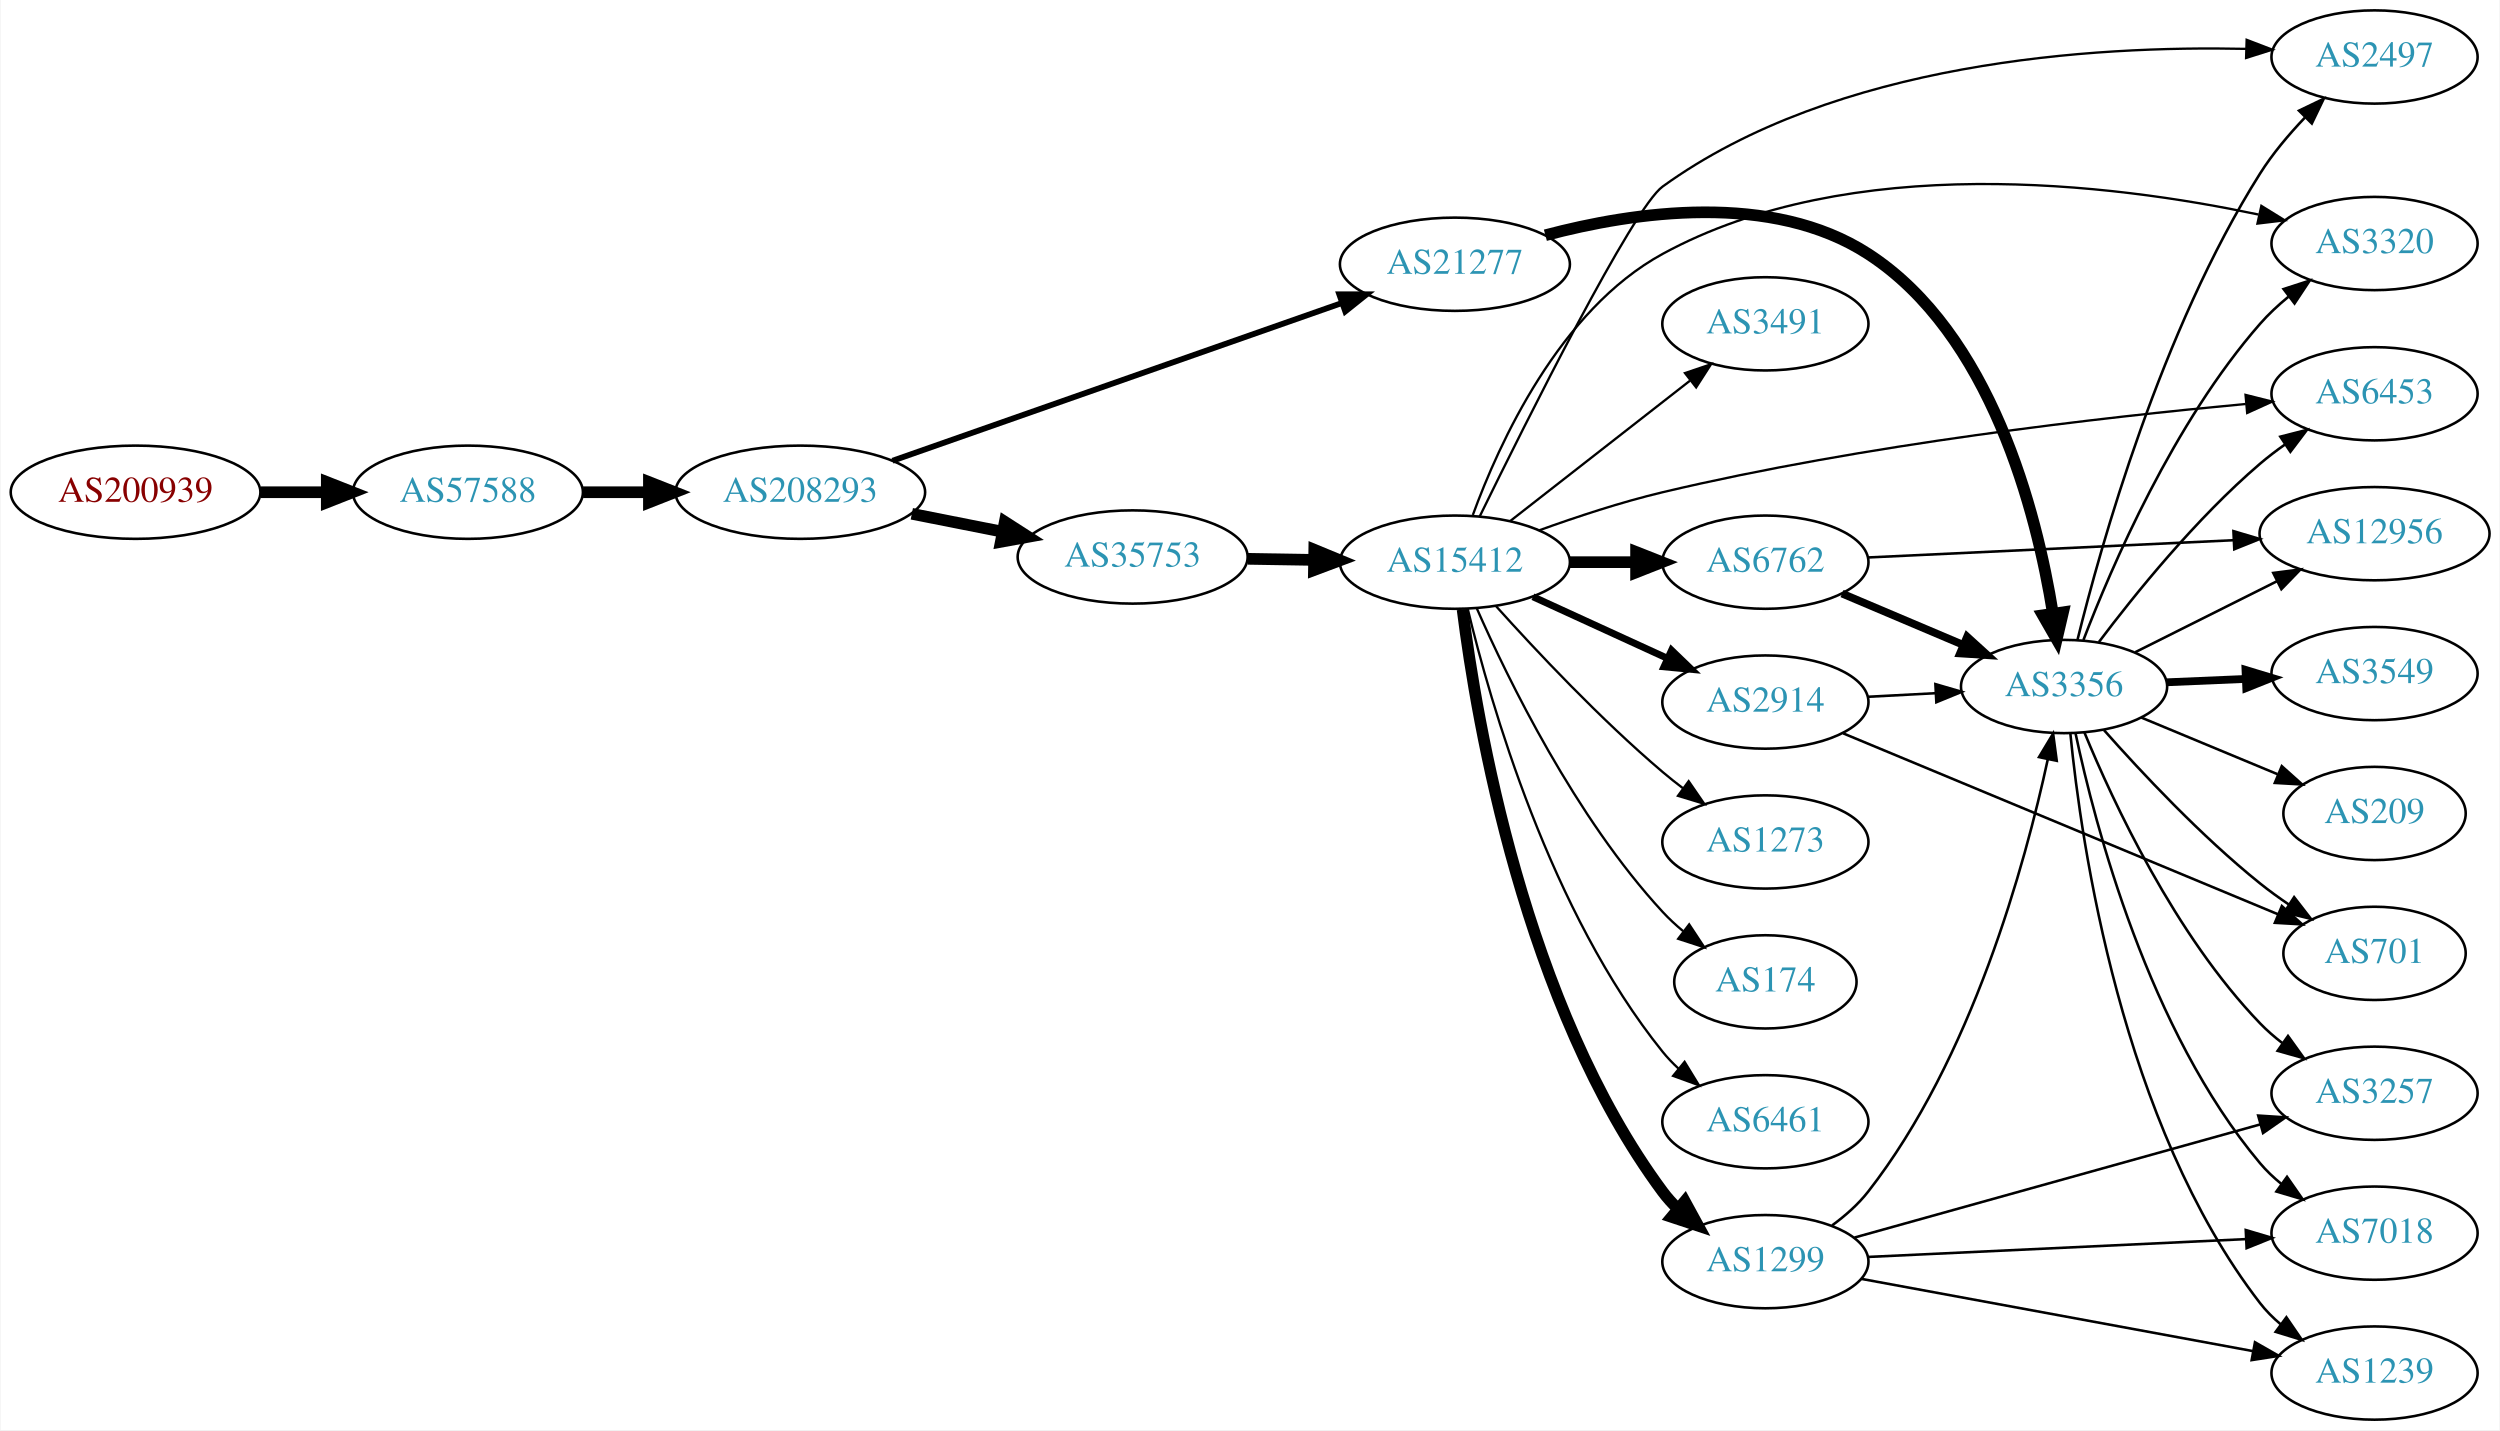
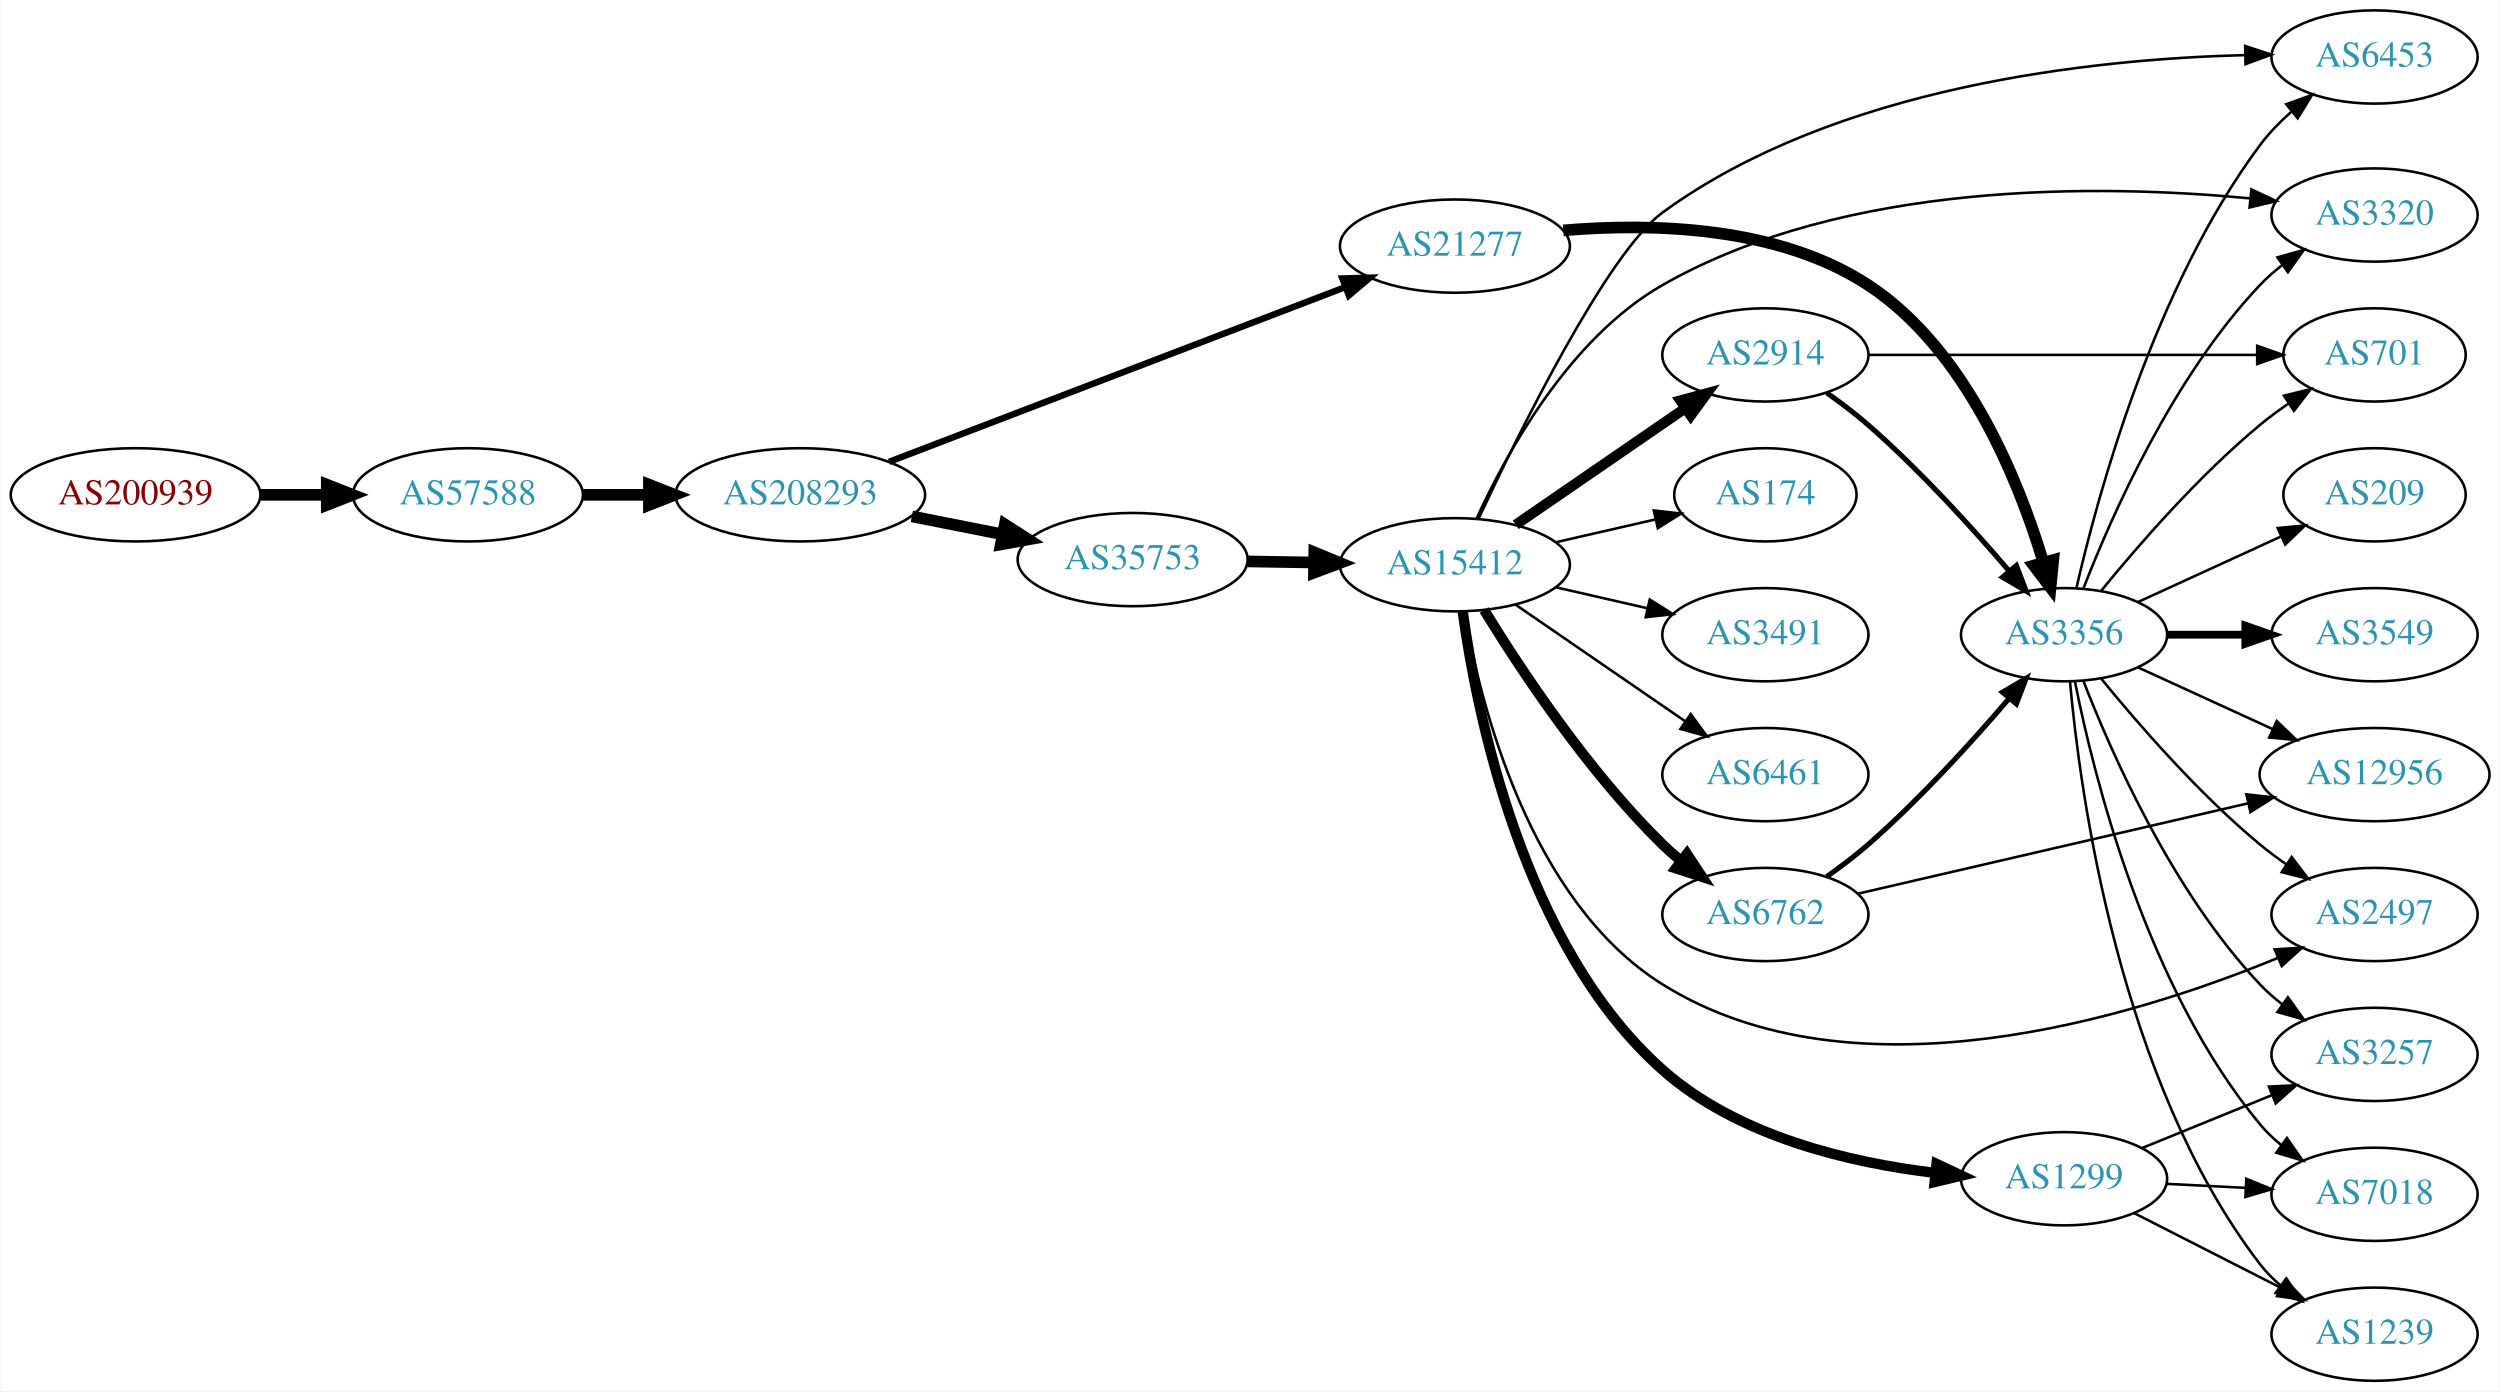
- <svg xmlns="http://www.w3.org/2000/svg" xmlns:xlink="http://www.w3.org/1999/xlink" width="965pt" height="552pt" viewBox="0.00 0.00 964.54 552.00">
-   <g id="graph0" class="graph" transform="scale(1 1) rotate(0) translate(4 548)">
-     <polygon fill="white" stroke="none" points="-4,4 -4,-548 960.537,-548 960.537,4 -4,4" />
+ <svg xmlns="http://www.w3.org/2000/svg" xmlns:xlink="http://www.w3.org/1999/xlink" width="965pt" height="537pt" viewBox="0.00 0.00 964.54 537.00">
+   <g id="graph0" class="graph" transform="scale(1 1) rotate(0) translate(4 533)">
+     <polygon fill="white" stroke="none" points="-4,4 -4,-533 960.537,-533 960.537,4 -4,4" />
    <g id="node1" class="node">
      <g id="a_node1">
        <a xlink:href="/asn/200939" xlink:title="AS200939 ~ LUKOIL Technology Services GmbH [AT]">
-           <ellipse fill="#ffffff" stroke="black" cx="48.096" cy="-358" rx="48.192" ry="18" />
-           <text text-anchor="middle" x="48.096" y="-354.3" font-family="Times,serif" font-size="14.00" fill="#880000">AS200939</text>
+           <ellipse fill="#ffffff" stroke="black" cx="48.096" cy="-342" rx="48.192" ry="18" />
+           <text text-anchor="middle" x="48.096" y="-338.3" font-family="Times,serif" font-size="14.00" fill="#880000">AS200939</text>
        </a>
      </g>
    </g>
    <g id="node2" class="node">
      <g id="a_node2">
        <a xlink:href="/asn/57588" xlink:title="AS57588 ~ HAYAT-ISP-ASN [IQ]">
-           <ellipse fill="#ffffff" stroke="black" cx="176.388" cy="-358" rx="44.393" ry="18" />
-           <text text-anchor="middle" x="176.388" y="-354.3" font-family="Times,serif" font-size="14.00" fill="#2c94b3">AS57588</text>
+           <ellipse fill="#ffffff" stroke="black" cx="176.388" cy="-342" rx="44.393" ry="18" />
+           <text text-anchor="middle" x="176.388" y="-338.3" font-family="Times,serif" font-size="14.00" fill="#2c94b3">AS57588</text>
        </a>
      </g>
    </g>
    <g id="edge1" class="edge">
-       <path fill="none" stroke="black" stroke-width="4.5" d="M96.481,-358C104.742,-358 113.386,-358 121.799,-358" />
-       <polygon fill="black" stroke="black" stroke-width="4.5" points="121.904,-361.938 131.904,-358 121.904,-354.063 121.904,-361.938" />
+       <path fill="none" stroke="black" stroke-width="4.5" d="M96.481,-342C104.742,-342 113.386,-342 121.799,-342" />
+       <polygon fill="black" stroke="black" stroke-width="4.5" points="121.904,-345.938 131.904,-342 121.904,-338.063 121.904,-345.938" />
    </g>
    <g id="node3" class="node">
      <g id="a_node3">
        <a xlink:href="/asn/208293" xlink:title="AS208293 ~ alsalam state company [IQ]">
-           <ellipse fill="#ffffff" stroke="black" cx="304.679" cy="-358" rx="48.192" ry="18" />
-           <text text-anchor="middle" x="304.679" y="-354.3" font-family="Times,serif" font-size="14.00" fill="#2c94b3">AS208293</text>
+           <ellipse fill="#ffffff" stroke="black" cx="304.679" cy="-342" rx="48.192" ry="18" />
+           <text text-anchor="middle" x="304.679" y="-338.3" font-family="Times,serif" font-size="14.00" fill="#2c94b3">AS208293</text>
        </a>
      </g>
    </g>
    <g id="edge2" class="edge">
-       <path fill="none" stroke="black" stroke-width="4.5" d="M220.85,-358C228.966,-358 237.564,-358 246.03,-358" />
-       <polygon fill="black" stroke="black" stroke-width="4.5" points="246.249,-361.938 256.249,-358 246.249,-354.063 246.249,-361.938" />
+       <path fill="none" stroke="black" stroke-width="4.5" d="M220.85,-342C228.966,-342 237.564,-342 246.03,-342" />
+       <polygon fill="black" stroke="black" stroke-width="4.5" points="246.249,-345.938 256.249,-342 246.249,-338.063 246.249,-345.938" />
    </g>
    <g id="node4" class="node">
      <g id="a_node4">
        <a xlink:href="/asn/35753" xlink:title="AS35753 ~ ITC AS number [SA]">
-           <ellipse fill="#ffffff" stroke="black" cx="432.971" cy="-333" rx="44.393" ry="18" />
-           <text text-anchor="middle" x="432.971" y="-329.3" font-family="Times,serif" font-size="14.00" fill="#2c94b3">AS35753</text>
+           <ellipse fill="#ffffff" stroke="black" cx="432.971" cy="-317" rx="44.393" ry="18" />
+           <text text-anchor="middle" x="432.971" y="-313.3" font-family="Times,serif" font-size="14.00" fill="#2c94b3">AS35753</text>
        </a>
      </g>
    </g>
    <g id="edge3" class="edge">
-       <path fill="none" stroke="black" stroke-width="4.5" d="M347.733,-349.675C358.943,-347.456 371.156,-345.039 382.715,-342.75" />
-       <polygon fill="black" stroke="black" stroke-width="4.5" points="383.618,-346.586 392.663,-340.781 382.089,-338.861 383.618,-346.586" />
+       <path fill="none" stroke="black" stroke-width="4.5" d="M347.733,-333.675C358.943,-331.456 371.156,-329.039 382.715,-326.75" />
+       <polygon fill="black" stroke="black" stroke-width="4.5" points="383.618,-330.586 392.663,-324.781 382.089,-322.861 383.618,-330.586" />
    </g>
    <g id="node5" class="node">
      <g id="a_node5">
        <a xlink:href="/asn/21277" xlink:title="AS21277 ~ Newroz-Telecom-ASN [IQ]">
-           <ellipse fill="#ffffff" stroke="black" cx="557.363" cy="-446" rx="44.393" ry="18" />
-           <text text-anchor="middle" x="557.363" y="-442.3" font-family="Times,serif" font-size="14.00" fill="#2c94b3">AS21277</text>
+           <ellipse fill="#ffffff" stroke="black" cx="557.363" cy="-438" rx="44.393" ry="18" />
+           <text text-anchor="middle" x="557.363" y="-434.3" font-family="Times,serif" font-size="14.00" fill="#2c94b3">AS21277</text>
        </a>
      </g>
    </g>
    <g id="edge4" class="edge">
-       <path fill="none" stroke="black" stroke-width="2.25" d="M340.273,-370.144C385.51,-386.024 464.737,-413.835 513.662,-431.01" />
-       <polygon fill="black" stroke="black" stroke-width="2.25" points="512.726,-434.391 523.321,-434.401 515.045,-427.786 512.726,-434.391" />
+       <path fill="none" stroke="black" stroke-width="2.5" d="M338.968,-354.748C384.418,-372.153 465.856,-403.34 515.119,-422.205" />
+       <polygon fill="black" stroke="black" stroke-width="2.5" points="513.932,-425.499 524.523,-425.807 516.436,-418.962 513.932,-425.499" />
    </g>
    <g id="node6" class="node">
      <g id="a_node6">
        <a xlink:href="/asn/15412" xlink:title="AS15412 ~ Flag Telecom Global Internet AS [GB]">
-           <ellipse fill="#ffffff" stroke="black" cx="557.363" cy="-331" rx="44.393" ry="18" />
-           <text text-anchor="middle" x="557.363" y="-327.3" font-family="Times,serif" font-size="14.00" fill="#2c94b3">AS15412</text>
+           <ellipse fill="#ffffff" stroke="black" cx="557.363" cy="-315" rx="44.393" ry="18" />
+           <text text-anchor="middle" x="557.363" y="-311.3" font-family="Times,serif" font-size="14.00" fill="#2c94b3">AS15412</text>
        </a>
      </g>
    </g>
    <g id="edge5" class="edge">
-       <path fill="none" stroke="black" stroke-width="4.5" d="M477.467,-332.289C485.673,-332.155 494.344,-332.013 502.817,-331.875" />
-       <polygon fill="black" stroke="black" stroke-width="4.5" points="503.074,-335.809 513.008,-331.708 502.945,-327.935 503.074,-335.809" />
-     </g>
-     <g id="node18" class="node">
-       <g id="a_node18">
+       <path fill="none" stroke="black" stroke-width="4.5" d="M477.467,-316.289C485.673,-316.155 494.344,-316.013 502.817,-315.875" />
+       <polygon fill="black" stroke="black" stroke-width="4.5" points="503.074,-319.809 513.008,-315.708 502.945,-311.935 503.074,-319.809" />
+     </g>
+     <g id="node16" class="node">
+       <g id="a_node16">
        <a xlink:href="/asn/3356" xlink:title="AS3356 ~ Level 3 Parent, LLC [US]">
-           <ellipse fill="#ffffff" stroke="black" cx="792.499" cy="-283" rx="39.794" ry="18" />
-           <text text-anchor="middle" x="792.499" y="-279.3" font-family="Times,serif" font-size="14.00" fill="#2c94b3">AS3356</text>
-         </a>
-       </g>
-     </g>
-     <g id="edge34" class="edge">
-       <path fill="none" stroke="black" stroke-width="4.5" d="M592.28,-457.203C626.57,-466.31 679.67,-474.108 716.852,-450 764.348,-419.205 781.892,-350.335 788.168,-311.339" />
-       <polygon fill="black" stroke="black" stroke-width="4.5" points="792.101,-311.654 789.655,-301.188 784.309,-310.512 792.101,-311.654" />
+           <ellipse fill="#ffffff" stroke="black" cx="792.499" cy="-288" rx="39.794" ry="18" />
+           <text text-anchor="middle" x="792.499" y="-284.3" font-family="Times,serif" font-size="14.00" fill="#2c94b3">AS3356</text>
+         </a>
+       </g>
+     </g>
+     <g id="edge32" class="edge">
+       <path fill="none" stroke="black" stroke-width="4.5" d="M599.202,-444.072C633.399,-446.974 682.06,-445.797 716.852,-423 754.489,-398.34 774.876,-347.903 784.444,-316.144" />
+       <polygon fill="black" stroke="black" stroke-width="4.5" points="788.337,-316.849 787.283,-306.153 780.762,-314.696 788.337,-316.849" />
    </g>
    <g id="node7" class="node">
      <g id="a_node7">
-         <a xlink:href="/asn/6762" xlink:title="AS6762 ~ TELECOM ITALIA SPARKLE S.p.A. [IT]">
-           <ellipse fill="#ffffff" stroke="black" cx="677.206" cy="-331" rx="39.794" ry="18" />
-           <text text-anchor="middle" x="677.206" y="-327.3" font-family="Times,serif" font-size="14.00" fill="#2c94b3">AS6762</text>
+         <a xlink:href="/asn/2914" xlink:title="AS2914 ~ NTT America, Inc. [US]">
+           <ellipse fill="#ffffff" stroke="black" cx="677.206" cy="-396" rx="39.794" ry="18" />
+           <text text-anchor="middle" x="677.206" y="-392.3" font-family="Times,serif" font-size="14.00" fill="#2c94b3">AS2914</text>
        </a>
      </g>
    </g>
    <g id="edge6" class="edge">
-       <path fill="none" stroke="black" stroke-width="4.5" d="M601.574,-331C609.887,-331 618.65,-331 627.132,-331" />
-       <polygon fill="black" stroke="black" stroke-width="4.5" points="627.291,-334.938 637.291,-331 627.291,-327.063 627.291,-334.938" />
+       <path fill="none" stroke="black" stroke-width="4" d="M580.806,-330.426C599.387,-343.198 625.948,-361.455 646.328,-375.463" />
+       <polygon fill="black" stroke="black" stroke-width="4" points="644.419,-378.398 654.642,-381.178 648.384,-372.629 644.419,-378.398" />
    </g>
    <g id="node8" class="node">
      <g id="a_node8">
-         <a xlink:href="/asn/6453" xlink:title="AS6453 ~ TATA COMMUNICATIONS (AMERICA) INC [US]">
-           <ellipse fill="#ffffff" stroke="black" cx="912.341" cy="-396" rx="39.794" ry="18" />
-           <text text-anchor="middle" x="912.341" y="-392.3" font-family="Times,serif" font-size="14.00" fill="#2c94b3">AS6453</text>
+         <a xlink:href="/asn/174" xlink:title="AS174 ~ Cogent Communications [US]">
+           <ellipse fill="#ffffff" stroke="black" cx="677.206" cy="-342" rx="35.194" ry="18" />
+           <text text-anchor="middle" x="677.206" y="-338.3" font-family="Times,serif" font-size="14.00" fill="#2c94b3">AS174</text>
        </a>
      </g>
    </g>
    <g id="edge7" class="edge">
-       <path fill="none" stroke="black" stroke-width="0.9" d="M589.941,-343.311C604.287,-348.501 621.589,-354.206 637.559,-358 715.193,-376.443 807.485,-386.96 862.638,-392.065" />
-       <polygon fill="black" stroke="black" stroke-width="0.9" points="862.55,-395.572 872.825,-392.986 863.18,-388.6 862.55,-395.572" />
+       <path fill="none" stroke="black" d="M596.298,-323.692C608.615,-326.514 622.34,-329.658 634.891,-332.534" />
+       <polygon fill="black" stroke="black" points="634.126,-335.949 644.655,-334.771 635.69,-329.126 634.126,-335.949" />
    </g>
    <g id="node9" class="node">
      <g id="a_node9">
-         <a xlink:href="/asn/2914" xlink:title="AS2914 ~ NTT America, Inc. [US]">
-           <ellipse fill="#ffffff" stroke="black" cx="677.206" cy="-277" rx="39.794" ry="18" />
-           <text text-anchor="middle" x="677.206" y="-273.3" font-family="Times,serif" font-size="14.00" fill="#2c94b3">AS2914</text>
+         <a xlink:href="/asn/6762" xlink:title="AS6762 ~ TELECOM ITALIA SPARKLE S.p.A. [IT]">
+           <ellipse fill="#ffffff" stroke="black" cx="677.206" cy="-180" rx="39.794" ry="18" />
+           <text text-anchor="middle" x="677.206" y="-176.3" font-family="Times,serif" font-size="14.00" fill="#2c94b3">AS6762</text>
        </a>
      </g>
    </g>
    <g id="edge8" class="edge">
-       <path fill="none" stroke="black" stroke-width="2.7" d="M587.493,-317.652C603.104,-310.498 622.502,-301.609 639.174,-293.97" />
-       <polygon fill="black" stroke="black" stroke-width="2.7" points="640.993,-296.986 648.626,-289.638 638.077,-290.622 640.993,-296.986" />
+       <path fill="none" stroke="black" stroke-width="4" d="M568.629,-297.56C582.438,-275.009 608.626,-235.278 637.559,-207 639.7,-204.908 642.017,-202.863 644.417,-200.894" />
+       <polygon fill="black" stroke="black" stroke-width="4" points="646.927,-203.382 652.758,-194.536 642.683,-197.815 646.927,-203.382" />
    </g>
    <g id="node10" class="node">
      <g id="a_node10">
-         <a xlink:href="/asn/1299" xlink:title="AS1299 ~ Telia Carrier [EU]">
-           <ellipse fill="#ffffff" stroke="black" cx="677.206" cy="-61" rx="39.794" ry="18" />
-           <text text-anchor="middle" x="677.206" y="-57.3" font-family="Times,serif" font-size="14.00" fill="#2c94b3">AS1299</text>
+         <a xlink:href="/asn/6453" xlink:title="AS6453 ~ TATA COMMUNICATIONS (AMERICA) INC [US]">
+           <ellipse fill="#ffffff" stroke="black" cx="912.341" cy="-511" rx="39.794" ry="18" />
+           <text text-anchor="middle" x="912.341" y="-507.3" font-family="Times,serif" font-size="14.00" fill="#2c94b3">AS6453</text>
        </a>
      </g>
    </g>
    <g id="edge9" class="edge">
-       <path fill="none" stroke="black" stroke-width="4.5" d="M560.322,-312.735C565.729,-269.671 584.175,-159.998 637.559,-88 639.296,-85.658 641.298,-83.445 643.457,-81.37" />
-       <polygon fill="black" stroke="black" stroke-width="4.5" points="646.098,-84.295 651.25,-74.863 641.05,-78.25 646.098,-84.295" />
+       <path fill="none" stroke="black" d="M566.52,-332.835C582.057,-366.06 616.249,-435.475 637.559,-451 704.528,-499.788 803.535,-510.219 862.331,-511.734" />
+       <polygon fill="black" stroke="black" points="862.41,-515.236 872.472,-511.917 862.536,-508.237 862.41,-515.236" />
    </g>
    <g id="node11" class="node">
      <g id="a_node11">
-         <a xlink:href="/asn/1273" xlink:title="AS1273 ~ Vodafone Group PLC [EU]">
-           <ellipse fill="#ffffff" stroke="black" cx="677.206" cy="-223" rx="39.794" ry="18" />
-           <text text-anchor="middle" x="677.206" y="-219.3" font-family="Times,serif" font-size="14.00" fill="#2c94b3">AS1273</text>
+         <a xlink:href="/asn/3320" xlink:title="AS3320 ~ DTAG [DE]">
+           <ellipse fill="#ffffff" stroke="black" cx="912.341" cy="-450" rx="39.794" ry="18" />
+           <text text-anchor="middle" x="912.341" y="-446.3" font-family="Times,serif" font-size="14.00" fill="#2c94b3">AS3320</text>
        </a>
      </g>
    </g>
    <g id="edge10" class="edge">
-       <path fill="none" stroke="black" stroke-width="0.9" d="M573.296,-313.956C588.622,-296.903 613.557,-270.35 637.559,-250 640.057,-247.883 642.717,-245.768 645.428,-243.707" />
-       <polygon fill="black" stroke="black" stroke-width="0.9" points="647.595,-246.459 653.605,-237.734 643.465,-240.806 647.595,-246.459" />
+       <path fill="none" stroke="black" d="M565.735,-332.84C577.09,-357.797 601.404,-402.386 637.559,-423 708.455,-463.421 806.677,-461.913 864.166,-456.439" />
+       <polygon fill="black" stroke="black" points="864.823,-459.89 874.41,-455.38 864.103,-452.927 864.823,-459.89" />
    </g>
    <g id="node12" class="node">
      <g id="a_node12">
-         <a xlink:href="/asn/174" xlink:title="AS174 ~ Cogent Communications [US]">
-           <ellipse fill="#ffffff" stroke="black" cx="677.206" cy="-169" rx="35.194" ry="18" />
-           <text text-anchor="middle" x="677.206" y="-165.3" font-family="Times,serif" font-size="14.00" fill="#2c94b3">AS174</text>
+         <a xlink:href="/asn/3491" xlink:title="AS3491 ~ PCCW Global, Inc. [US]">
+           <ellipse fill="#ffffff" stroke="black" cx="677.206" cy="-288" rx="39.794" ry="18" />
+           <text text-anchor="middle" x="677.206" y="-284.3" font-family="Times,serif" font-size="14.00" fill="#2c94b3">AS3491</text>
        </a>
      </g>
    </g>
    <g id="edge11" class="edge">
-       <path fill="none" stroke="black" stroke-width="0.9" d="M565.779,-313.239C577.847,-285.817 603.819,-232.527 637.559,-196 639.965,-193.396 642.663,-190.9 645.485,-188.551" />
-       <polygon fill="black" stroke="black" stroke-width="0.9" points="647.795,-191.191 653.629,-182.347 643.553,-185.622 647.795,-191.191" />
+       <path fill="none" stroke="black" d="M596.298,-306.308C607.539,-303.733 619.951,-300.889 631.575,-298.226" />
+       <polygon fill="black" stroke="black" points="632.571,-301.588 641.536,-295.943 631.007,-294.765 632.571,-301.588" />
    </g>
    <g id="node13" class="node">
      <g id="a_node13">
-         <a xlink:href="/asn/6461" xlink:title="AS6461 ~ Zayo Bandwidth [US]">
-           <ellipse fill="#ffffff" stroke="black" cx="677.206" cy="-115" rx="39.794" ry="18" />
-           <text text-anchor="middle" x="677.206" y="-111.3" font-family="Times,serif" font-size="14.00" fill="#2c94b3">AS6461</text>
+         <a xlink:href="/asn/1299" xlink:title="AS1299 ~ Telia Carrier [EU]">
+           <ellipse fill="#ffffff" stroke="black" cx="792.499" cy="-78" rx="39.794" ry="18" />
+           <text text-anchor="middle" x="792.499" y="-74.3" font-family="Times,serif" font-size="14.00" fill="#2c94b3">AS1299</text>
        </a>
      </g>
    </g>
    <g id="edge12" class="edge">
-       <path fill="none" stroke="black" stroke-width="0.9" d="M562.356,-312.842C570.967,-276.974 594.109,-195.854 637.559,-142 639.39,-139.731 641.46,-137.57 643.667,-135.532" />
-       <polygon fill="black" stroke="black" stroke-width="0.9" points="646.018,-138.131 651.548,-129.094 641.59,-132.709 646.018,-138.131" />
+       <path fill="none" stroke="black" stroke-width="4" d="M560.383,-296.901C565.661,-258.406 583.439,-168.014 637.559,-120 666.481,-94.342 709.62,-84.177 742.879,-80.238" />
+       <polygon fill="black" stroke="black" stroke-width="4" points="743.271,-83.717 752.857,-79.206 742.55,-76.754 743.271,-83.717" />
    </g>
    <g id="node14" class="node">
      <g id="a_node14">
        <a xlink:href="/asn/2497" xlink:title="AS2497 ~ Internet Initiative Japan Inc. [JP]">
-           <ellipse fill="#ffffff" stroke="black" cx="912.341" cy="-526" rx="39.794" ry="18" />
-           <text text-anchor="middle" x="912.341" y="-522.3" font-family="Times,serif" font-size="14.00" fill="#2c94b3">AS2497</text>
+           <ellipse fill="#ffffff" stroke="black" cx="912.341" cy="-180" rx="39.794" ry="18" />
+           <text text-anchor="middle" x="912.341" y="-176.3" font-family="Times,serif" font-size="14.00" fill="#2c94b3">AS2497</text>
        </a>
      </g>
    </g>
    <g id="edge13" class="edge">
-       <path fill="none" stroke="black" stroke-width="0.9" d="M566.945,-348.676C584.969,-385.492 626.051,-467.684 637.559,-476 704.428,-524.323 803.893,-530.428 862.724,-529.135" />
-       <polygon fill="black" stroke="black" stroke-width="0.9" points="862.975,-532.629 872.866,-528.83 862.765,-525.632 862.975,-532.629" />
+       <path fill="none" stroke="black" d="M560.936,-297.026C567.027,-262.005 585.907,-185.243 637.559,-153 711.518,-106.833 819.205,-140.232 874.918,-163.202" />
+       <polygon fill="black" stroke="black" points="873.799,-166.529 884.372,-167.207 876.53,-160.083 873.799,-166.529" />
    </g>
    <g id="node15" class="node">
      <g id="a_node15">
-         <a xlink:href="/asn/3491" xlink:title="AS3491 ~ PCCW Global, Inc. [US]">
-           <ellipse fill="#ffffff" stroke="black" cx="677.206" cy="-423" rx="39.794" ry="18" />
-           <text text-anchor="middle" x="677.206" y="-419.3" font-family="Times,serif" font-size="14.00" fill="#2c94b3">AS3491</text>
+         <a xlink:href="/asn/6461" xlink:title="AS6461 ~ Zayo Bandwidth [US]">
+           <ellipse fill="#ffffff" stroke="black" cx="677.206" cy="-234" rx="39.794" ry="18" />
+           <text text-anchor="middle" x="677.206" y="-230.3" font-family="Times,serif" font-size="14.00" fill="#2c94b3">AS6461</text>
        </a>
      </g>
    </g>
    <g id="edge14" class="edge">
-       <path fill="none" stroke="black" stroke-width="0.9" d="M578.621,-346.815C597.792,-361.782 626.741,-384.383 648.133,-401.084" />
-       <polygon fill="black" stroke="black" stroke-width="0.9" points="646.176,-403.996 656.212,-407.391 650.484,-398.478 646.176,-403.996" />
-     </g>
-     <g id="node16" class="node">
-       <g id="a_node16">
-         <a xlink:href="/asn/3320" xlink:title="AS3320 ~ DTAG [DE]">
-           <ellipse fill="#ffffff" stroke="black" cx="912.341" cy="-454" rx="39.794" ry="18" />
-           <text text-anchor="middle" x="912.341" y="-450.3" font-family="Times,serif" font-size="14.00" fill="#2c94b3">AS3320</text>
-         </a>
-       </g>
+       <path fill="none" stroke="black" d="M580.806,-299.574C599.387,-286.802 625.948,-268.545 646.328,-254.537" />
+       <polygon fill="black" stroke="black" points="648.384,-257.371 654.642,-248.822 644.419,-251.602 648.384,-257.371" />
    </g>
    <g id="edge15" class="edge">
-       <path fill="none" stroke="black" stroke-width="0.9" d="M564.283,-349.208C574.349,-376.794 597.685,-428.263 637.559,-450 710.25,-489.626 810.749,-477.187 867.577,-465.184" />
-       <polygon fill="black" stroke="black" stroke-width="0.9" points="868.651,-468.532 877.663,-462.961 867.144,-461.696 868.651,-468.532" />
+       <path fill="none" stroke="black" stroke-width="2" d="M700.897,-381.37C706.298,-377.56 711.921,-373.308 716.852,-369 736.779,-351.593 756.971,-329.342 771.321,-312.567" />
+       <polygon fill="black" stroke="black" stroke-width="2" points="774.088,-314.714 777.869,-304.817 768.741,-310.196 774.088,-314.714" />
    </g>
    <g id="node17" class="node">
      <g id="a_node17">
+         <a xlink:href="/asn/701" xlink:title="AS701 ~ UUNET [US]">
+           <ellipse fill="#ffffff" stroke="black" cx="912.341" cy="-396" rx="35.194" ry="18" />
+           <text text-anchor="middle" x="912.341" y="-392.3" font-family="Times,serif" font-size="14.00" fill="#2c94b3">AS701</text>
+         </a>
+       </g>
+     </g>
+     <g id="edge16" class="edge">
+       <path fill="none" stroke="black" d="M716.965,-396C758.233,-396 823.444,-396 866.798,-396" />
+       <polygon fill="black" stroke="black" points="867.051,-399.5 877.051,-396 867.051,-392.5 867.051,-399.5" />
+     </g>
+     <g id="edge30" class="edge">
+       <path fill="none" stroke="black" stroke-width="2" d="M700.897,-194.63C706.298,-198.44 711.921,-202.692 716.852,-207 736.779,-224.407 756.971,-246.658 771.321,-263.433" />
+       <polygon fill="black" stroke="black" stroke-width="2" points="768.741,-265.804 777.869,-271.183 774.088,-261.286 768.741,-265.804" />
+     </g>
+     <g id="node23" class="node">
+       <g id="a_node23">
        <a xlink:href="/asn/12956" xlink:title="AS12956 ~ TELXIUS [ES]">
-           <ellipse fill="#ffffff" stroke="black" cx="912.341" cy="-342" rx="44.393" ry="18" />
-           <text text-anchor="middle" x="912.341" y="-338.3" font-family="Times,serif" font-size="14.00" fill="#2c94b3">AS12956</text>
-         </a>
-       </g>
-     </g>
-     <g id="edge16" class="edge">
-       <path fill="none" stroke="black" d="M716.703,-332.816C755.257,-334.635 814.897,-337.449 858,-339.483" />
-       <polygon fill="black" stroke="black" points="857.874,-342.981 868.028,-339.956 858.204,-335.989 857.874,-342.981" />
-     </g>
-     <g id="edge17" class="edge">
-       <path fill="none" stroke="black" stroke-width="3" d="M706.794,-318.888C721.017,-312.862 738.397,-305.498 753.703,-299.013" />
-       <polygon fill="black" stroke="black" stroke-width="3" points="755.077,-302.232 762.919,-295.109 752.346,-295.787 755.077,-302.232" />
-     </g>
-     <g id="edge18" class="edge">
-       <path fill="none" stroke="black" d="M716.878,-279.048C725.263,-279.492 734.235,-279.967 742.946,-280.429" />
-       <polygon fill="black" stroke="black" points="742.83,-283.927 753.001,-280.961 743.2,-276.937 742.83,-283.927" />
-     </g>
-     <g id="node19" class="node">
-       <g id="a_node19">
-         <a xlink:href="/asn/701" xlink:title="AS701 ~ UUNET [US]">
-           <ellipse fill="#ffffff" stroke="black" cx="912.341" cy="-180" rx="35.194" ry="18" />
-           <text text-anchor="middle" x="912.341" y="-176.3" font-family="Times,serif" font-size="14.00" fill="#2c94b3">AS701</text>
-         </a>
-       </g>
-     </g>
-     <g id="edge19" class="edge">
-       <path fill="none" stroke="black" d="M707.261,-264.911C749.767,-247.226 828.858,-214.319 875.106,-195.076" />
-       <polygon fill="black" stroke="black" points="876.563,-198.261 884.451,-191.188 873.874,-191.798 876.563,-198.261" />
-     </g>
-     <g id="edge30" class="edge">
-       <path fill="none" stroke="black" d="M702.976,-75.004C708.06,-78.728 713.022,-83.099 716.852,-88 756.907,-139.262 777.487,-214.482 786.213,-254.878" />
-       <polygon fill="black" stroke="black" points="782.819,-255.749 788.273,-264.831 789.673,-254.329 782.819,-255.749" />
+           <ellipse fill="#ffffff" stroke="black" cx="912.341" cy="-234" rx="44.393" ry="18" />
+           <text text-anchor="middle" x="912.341" y="-230.3" font-family="Times,serif" font-size="14.00" fill="#2c94b3">AS12956</text>
+         </a>
+       </g>
+     </g>
+     <g id="edge31" class="edge">
+       <path fill="none" stroke="black" d="M712.857,-188.026C752.834,-197.286 818.802,-212.566 863.616,-222.946" />
+       <polygon fill="black" stroke="black" points="862.868,-226.365 873.4,-225.212 864.448,-219.546 862.868,-226.365" />
+     </g>
+     <g id="node20" class="node">
+       <g id="a_node20">
+         <a xlink:href="/asn/1239" xlink:title="AS1239 ~ Sprint [US]">
+           <ellipse fill="#ffffff" stroke="black" cx="912.341" cy="-18" rx="39.794" ry="18" />
+           <text text-anchor="middle" x="912.341" y="-14.3" font-family="Times,serif" font-size="14.00" fill="#2c94b3">AS1239</text>
+         </a>
+       </g>
+     </g>
+     <g id="edge27" class="edge">
+       <path fill="none" stroke="black" d="M819.652,-64.684C836.282,-56.217 858.018,-45.15 876.152,-35.917" />
+       <polygon fill="black" stroke="black" points="877.938,-38.935 885.261,-31.279 874.762,-32.697 877.938,-38.935" />
+     </g>
+     <g id="node21" class="node">
+       <g id="a_node21">
+         <a xlink:href="/asn/3257" xlink:title="AS3257 ~ GTT [DE]">
+           <ellipse fill="#ffffff" stroke="black" cx="912.341" cy="-126" rx="39.794" ry="18" />
+           <text text-anchor="middle" x="912.341" y="-122.3" font-family="Times,serif" font-size="14.00" fill="#2c94b3">AS3257</text>
+         </a>
+       </g>
+     </g>
+     <g id="edge28" class="edge">
+       <path fill="none" stroke="black" d="M822.628,-89.865C837.784,-96.038 856.508,-103.665 872.842,-110.318" />
+       <polygon fill="black" stroke="black" points="871.557,-113.574 882.138,-114.105 874.198,-107.091 871.557,-113.574" />
    </g>
    <g id="node22" class="node">
      <g id="a_node22">
        <a xlink:href="/asn/7018" xlink:title="AS7018 ~ AT&amp;T Services, Inc. [US]">
          <ellipse fill="#ffffff" stroke="black" cx="912.341" cy="-72" rx="39.794" ry="18" />
          <text text-anchor="middle" x="912.341" y="-68.3" font-family="Times,serif" font-size="14.00" fill="#2c94b3">AS7018</text>
        </a>
      </g>
    </g>
-     <g id="edge33" class="edge">
-       <path fill="none" stroke="black" d="M716.703,-62.816C756.694,-64.703 819.372,-67.661 862.748,-69.707" />
-       <polygon fill="black" stroke="black" points="862.633,-73.206 872.787,-70.181 862.963,-66.213 862.633,-73.206" />
-     </g>
-     <g id="node23" class="node">
-       <g id="a_node23">
-         <a xlink:href="/asn/1239" xlink:title="AS1239 ~ Sprint [US]">
-           <ellipse fill="#ffffff" stroke="black" cx="912.341" cy="-18" rx="39.794" ry="18" />
-           <text text-anchor="middle" x="912.341" y="-14.3" font-family="Times,serif" font-size="14.00" fill="#2c94b3">AS1239</text>
-         </a>
-       </g>
-     </g>
-     <g id="edge31" class="edge">
-       <path fill="none" stroke="black" d="M714.122,-54.376C754.767,-46.879 821.07,-34.65 865.438,-26.467" />
-       <polygon fill="black" stroke="black" points="866.185,-29.888 875.384,-24.632 864.915,-23.004 866.185,-29.888" />
-     </g>
-     <g id="node24" class="node">
-       <g id="a_node24">
-         <a xlink:href="/asn/3257" xlink:title="AS3257 ~ GTT [DE]">
-           <ellipse fill="#ffffff" stroke="black" cx="912.341" cy="-126" rx="39.794" ry="18" />
-           <text text-anchor="middle" x="912.341" y="-122.3" font-family="Times,serif" font-size="14.00" fill="#2c94b3">AS3257</text>
-         </a>
-       </g>
-     </g>
-     <g id="edge32" class="edge">
-       <path fill="none" stroke="black" d="M711.609,-70.313C752.811,-81.801 822.94,-101.353 868.185,-113.968" />
-       <polygon fill="black" stroke="black" points="867.428,-117.39 878.001,-116.704 869.308,-110.647 867.428,-117.39" />
-     </g>
-     <g id="edge27" class="edge">
-       <path fill="none" stroke="black" d="M805.942,-300.175C819.796,-318.563 843.5,-347.932 868.145,-369 871.16,-371.577 874.444,-374.08 877.81,-376.455" />
-       <polygon fill="black" stroke="black" points="875.978,-379.44 886.242,-382.067 879.856,-373.612 875.978,-379.44" />
+     <g id="edge29" class="edge">
+       <path fill="none" stroke="black" d="M832.085,-76.035C841.852,-75.538 852.468,-74.998 862.662,-74.478" />
+       <polygon fill="black" stroke="black" points="862.86,-77.973 872.669,-73.969 862.504,-70.982 862.86,-77.973" />
+     </g>
+     <g id="edge20" class="edge">
+       <path fill="none" stroke="black" d="M797.258,-305.953C805.366,-341.458 827.164,-421.964 868.145,-477 871.565,-481.593 875.755,-485.9 880.166,-489.804" />
+       <polygon fill="black" stroke="black" points="878.261,-492.767 888.225,-496.369 882.682,-487.34 878.261,-492.767" />
    </g>
    <g id="edge22" class="edge">
-       <path fill="none" stroke="black" d="M797.684,-301.048C806.621,-337.242 829.927,-420.41 868.145,-481 872.962,-488.637 879.223,-496.072 885.477,-502.628" />
-       <polygon fill="black" stroke="black" points="883.182,-505.282 892.728,-509.878 888.132,-500.332 883.182,-505.282" />
-     </g>
-     <g id="edge26" class="edge">
-       <path fill="none" stroke="black" d="M799.969,-300.944C810.804,-329.226 834.761,-384.866 868.145,-423 871.394,-426.711 875.169,-430.224 879.109,-433.459" />
-       <polygon fill="black" stroke="black" points="877.229,-436.427 887.311,-439.685 881.462,-430.851 877.229,-436.427" />
-     </g>
-     <g id="edge28" class="edge">
-       <path fill="none" stroke="black" d="M819.945,-296.241C836.125,-304.342 857.057,-314.821 874.805,-323.708" />
-       <polygon fill="black" stroke="black" points="873.246,-326.841 883.754,-328.188 876.379,-320.581 873.246,-326.841" />
-     </g>
-     <g id="edge25" class="edge">
-       <path fill="none" stroke="black" d="M807.924,-266.158C822.266,-249.957 845.36,-225.295 868.145,-207 871.654,-204.183 875.474,-201.419 879.343,-198.799" />
-       <polygon fill="black" stroke="black" points="881.3,-201.702 887.789,-193.327 877.494,-195.827 881.3,-201.702" />
-     </g>
-     <g id="node20" class="node">
-       <g id="a_node20">
+       <path fill="none" stroke="black" d="M800.022,-305.994C810.772,-333.728 834.43,-387.429 868.145,-423 870.731,-425.728 873.649,-428.294 876.717,-430.677" />
+       <polygon fill="black" stroke="black" points="874.871,-433.658 885.065,-436.543 878.895,-427.93 874.871,-433.658" />
+     </g>
+     <g id="edge19" class="edge">
+       <path fill="none" stroke="black" d="M806.918,-270.935C821.032,-253.625 844.447,-226.655 868.145,-207 871.362,-204.332 874.862,-201.73 878.433,-199.259" />
+       <polygon fill="black" stroke="black" points="880.356,-202.183 886.789,-193.764 876.511,-196.334 880.356,-202.183" />
+     </g>
+     <g id="edge23" class="edge">
+       <path fill="none" stroke="black" d="M806.918,-305.065C821.032,-322.375 844.447,-349.345 868.145,-369 871.608,-371.872 875.401,-374.669 879.255,-377.308" />
+       <polygon fill="black" stroke="black" points="877.398,-380.275 887.688,-382.797 881.217,-374.408 877.398,-380.275" />
+     </g>
+     <g id="node18" class="node">
+       <g id="a_node18">
        <a xlink:href="/asn/3549" xlink:title="AS3549 ~ Level 3 Parent, LLC [US]">
          <ellipse fill="#ffffff" stroke="black" cx="912.341" cy="-288" rx="39.794" ry="18" />
          <text text-anchor="middle" x="912.341" y="-284.3" font-family="Times,serif" font-size="14.00" fill="#2c94b3">AS3549</text>
        </a>
      </g>
    </g>
-     <g id="edge20" class="edge">
-       <path fill="none" stroke="black" stroke-width="3" d="M832.085,-284.637C841.852,-285.052 852.468,-285.502 862.662,-285.935" />
-       <polygon fill="black" stroke="black" stroke-width="3" points="862.529,-289.432 872.669,-286.359 862.826,-282.438 862.529,-289.432" />
-     </g>
-     <g id="node21" class="node">
-       <g id="a_node21">
+     <g id="edge17" class="edge">
+       <path fill="none" stroke="black" stroke-width="3" d="M832.412,-288C841.965,-288 852.314,-288 862.277,-288" />
+       <polygon fill="black" stroke="black" stroke-width="3" points="862.47,-291.5 872.47,-288 862.47,-284.5 862.47,-291.5" />
+     </g>
+     <g id="node19" class="node">
+       <g id="a_node19">
        <a xlink:href="/asn/209" xlink:title="AS209 ~ CenturyLink Communications, LLC [US]">
-           <ellipse fill="#ffffff" stroke="black" cx="912.341" cy="-234" rx="35.194" ry="18" />
-           <text text-anchor="middle" x="912.341" y="-230.3" font-family="Times,serif" font-size="14.00" fill="#2c94b3">AS209</text>
-         </a>
-       </g>
+           <ellipse fill="#ffffff" stroke="black" cx="912.341" cy="-342" rx="35.194" ry="18" />
+           <text text-anchor="middle" x="912.341" y="-338.3" font-family="Times,serif" font-size="14.00" fill="#2c94b3">AS209</text>
+         </a>
+       </g>
+     </g>
+     <g id="edge18" class="edge">
+       <path fill="none" stroke="black" d="M821.128,-300.661C837.544,-308.183 858.525,-317.798 876.122,-325.861" />
+       <polygon fill="black" stroke="black" points="874.951,-329.174 885.5,-330.158 877.867,-322.811 874.951,-329.174" />
    </g>
    <g id="edge21" class="edge">
-       <path fill="none" stroke="black" d="M822.326,-271.013C838.161,-264.429 857.96,-256.196 874.862,-249.168" />
-       <polygon fill="black" stroke="black" points="876.537,-252.262 884.427,-245.191 873.85,-245.799 876.537,-252.262" />
-     </g>
-     <g id="edge23" class="edge">
-       <path fill="none" stroke="black" d="M796.943,-264.86C804.439,-229.469 825.124,-150.204 868.145,-99 870.563,-96.122 873.369,-93.456 876.367,-91.01" />
-       <polygon fill="black" stroke="black" points="878.556,-93.746 884.617,-85.057 874.46,-88.07 878.556,-93.746" />
+       <path fill="none" stroke="black" d="M794.783,-269.883C798.681,-226.668 813.698,-115.869 868.145,-45 870.435,-42.02 873.155,-39.284 876.1,-36.795" />
+       <polygon fill="black" stroke="black" points="878.294,-39.527 884.276,-30.782 874.146,-33.888 878.294,-39.527" />
    </g>
    <g id="edge24" class="edge">
-       <path fill="none" stroke="black" d="M794.921,-264.937C799.1,-222.381 814.649,-114.209 868.145,-45 870.444,-42.026 873.17,-39.296 876.118,-36.81" />
-       <polygon fill="black" stroke="black" points="878.312,-39.541 884.299,-30.8 874.168,-33.899 878.312,-39.541" />
-     </g>
-     <g id="edge29" class="edge">
-       <path fill="none" stroke="black" d="M800.367,-265.244C811.419,-238.428 835.284,-187.114 868.145,-153 870.753,-150.293 873.685,-147.741 876.763,-145.366" />
-       <polygon fill="black" stroke="black" points="878.939,-148.115 885.124,-139.513 874.925,-142.381 878.939,-148.115" />
+       <path fill="none" stroke="black" d="M800.022,-270.006C810.772,-242.272 834.43,-188.571 868.145,-153 870.731,-150.272 873.649,-147.706 876.717,-145.323" />
+       <polygon fill="black" stroke="black" points="878.895,-148.07 885.065,-139.457 874.871,-142.342 878.895,-148.07" />
+     </g>
+     <g id="edge25" class="edge">
+       <path fill="none" stroke="black" d="M796.697,-269.927C803.861,-233.859 824.135,-151.875 868.145,-99 870.55,-96.111 873.347,-93.437 876.339,-90.987" />
+       <polygon fill="black" stroke="black" points="878.529,-93.722 884.582,-85.027 874.427,-88.05 878.529,-93.722" />
+     </g>
+     <g id="edge26" class="edge">
+       <path fill="none" stroke="black" d="M821.128,-275.339C836.625,-268.238 856.192,-259.272 873.139,-251.506" />
+       <polygon fill="black" stroke="black" points="874.608,-254.683 882.241,-247.335 871.692,-248.319 874.608,-254.683" />
    </g>
  </g>
</svg>
